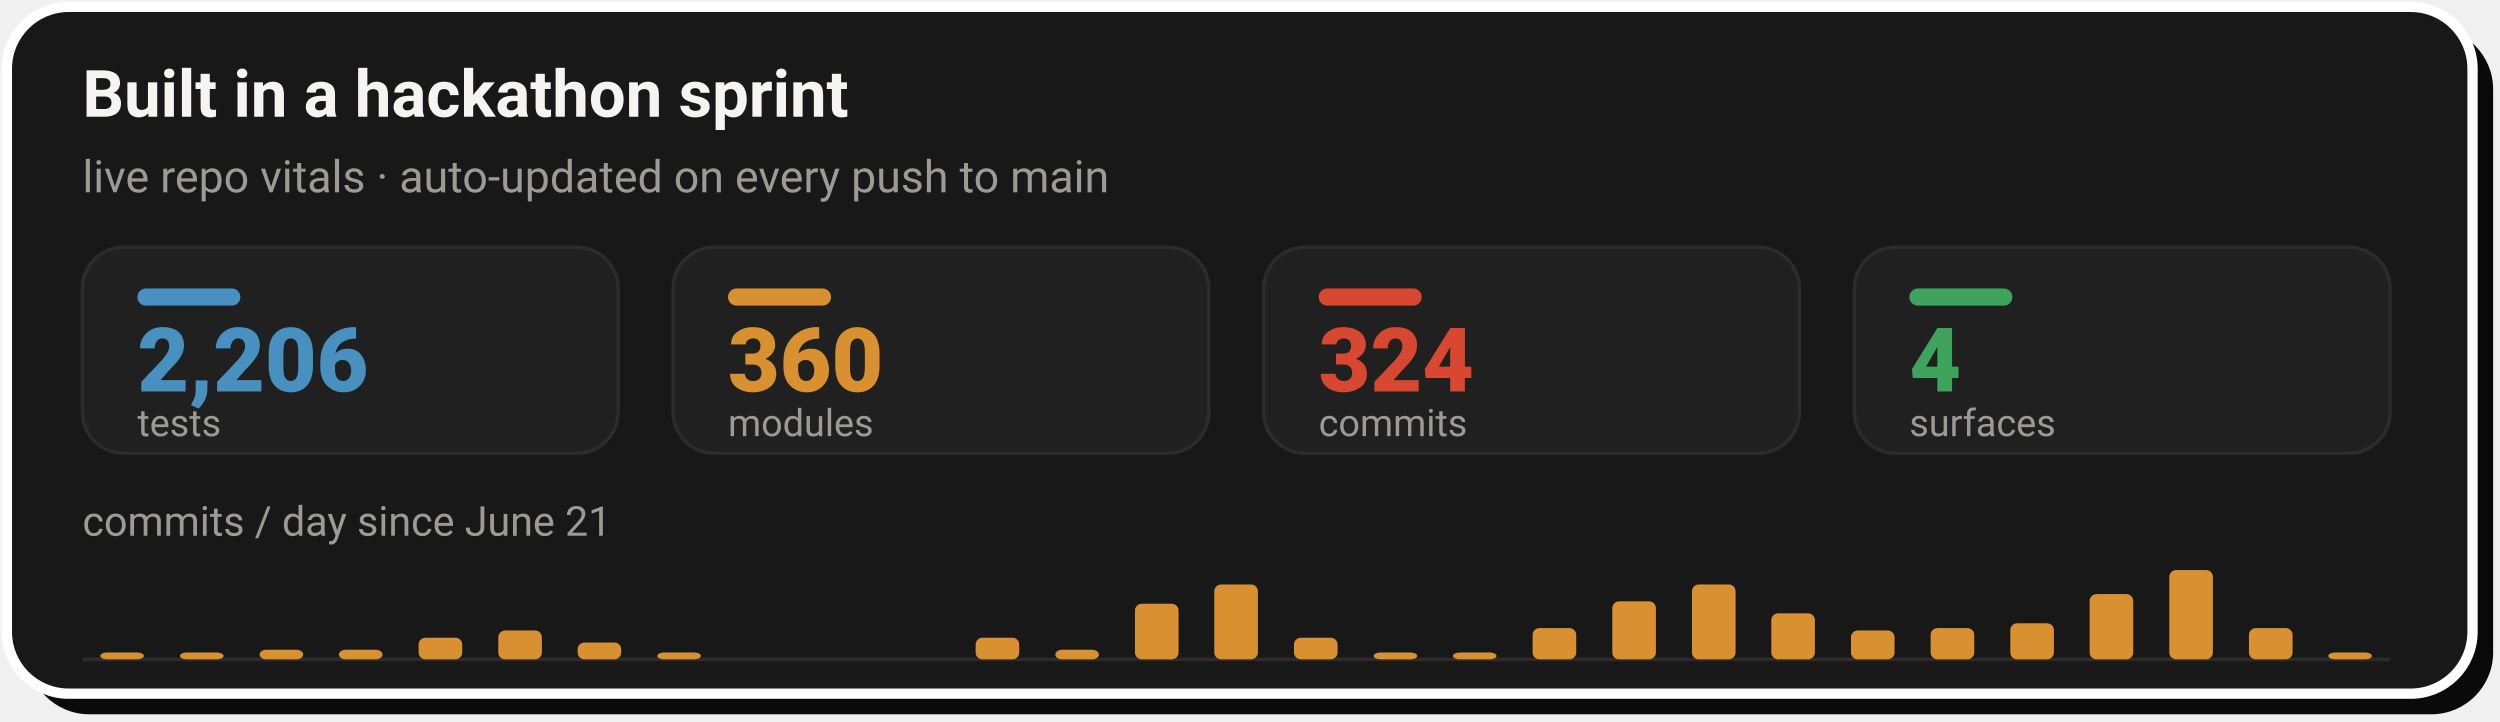
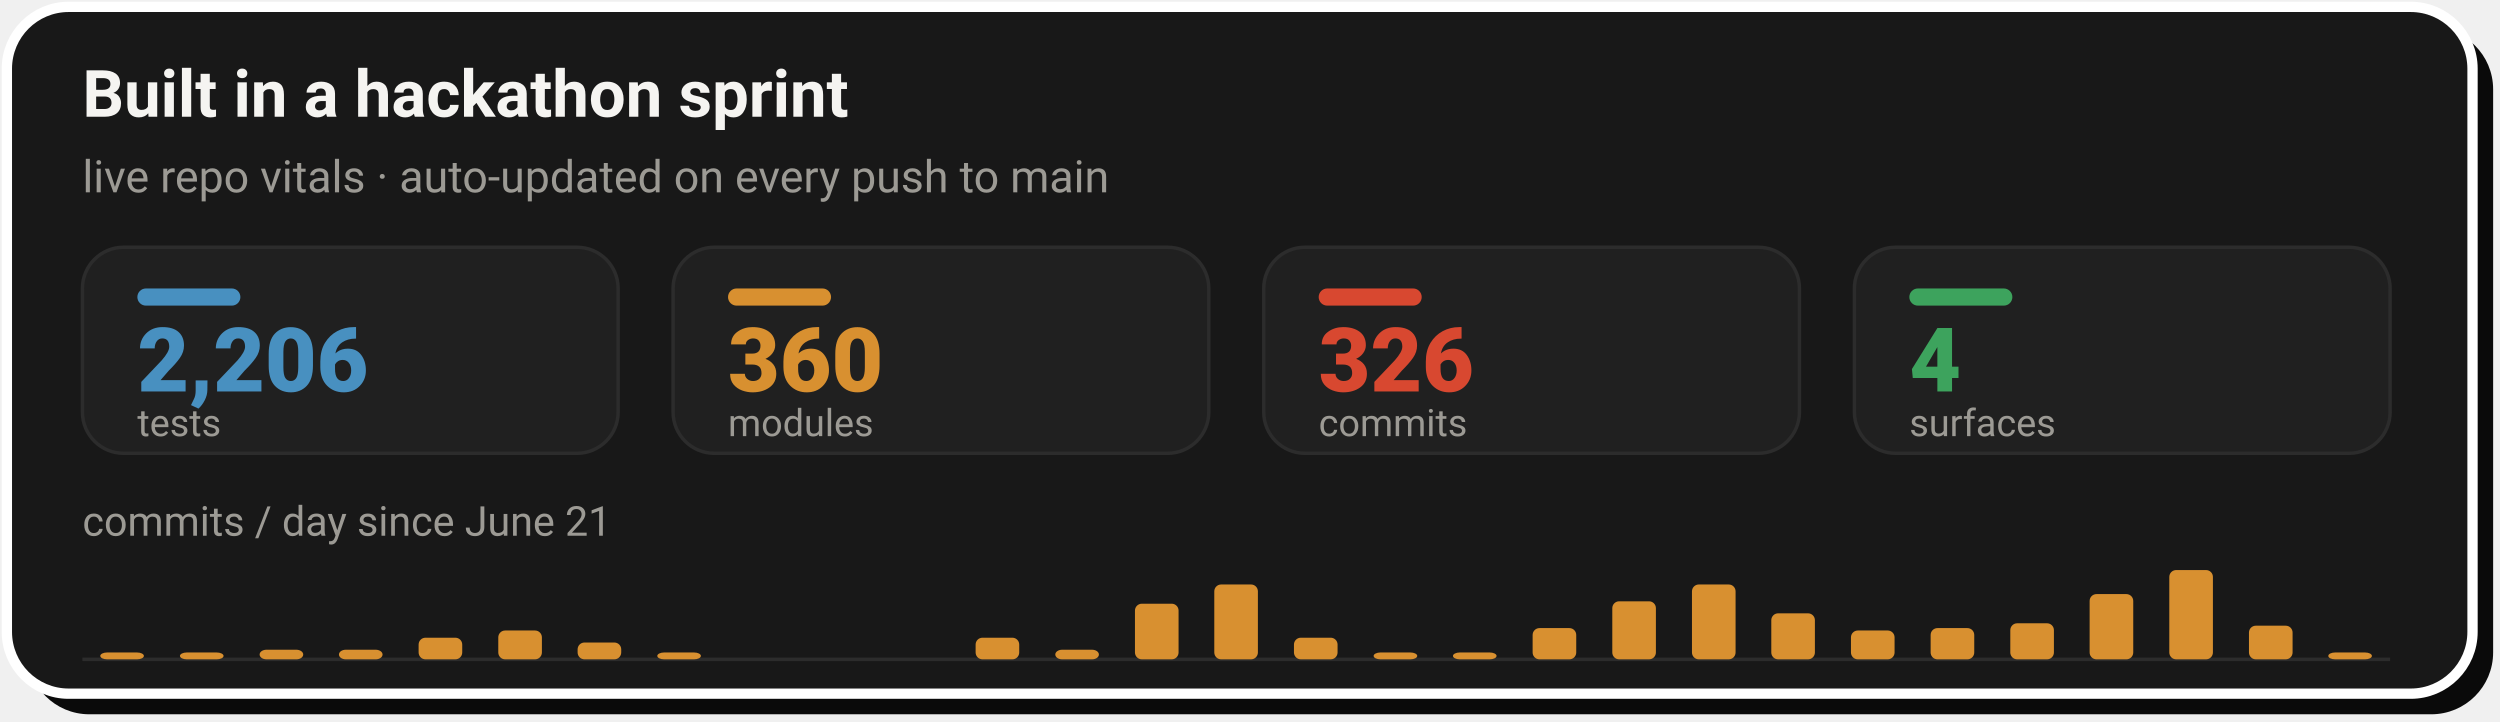
- <svg xmlns="http://www.w3.org/2000/svg" width="728" height="210" viewBox="0 0 728 210" role="img" aria-label="Live repo vitals: 2,206 tests, 360 modules, 324 commits across 4 surfaces, with a commits-per-day sprint velocity chart since June 21">
+ <svg xmlns="http://www.w3.org/2000/svg" width="728" height="210" viewBox="0 0 728 210" role="img" aria-label="Live repo vitals: 2,206 tests, 360 modules, 326 commits across 4 surfaces, with a commits-per-day sprint velocity chart since June 21">
  <rect x="8" y="8" width="718" height="200" rx="18" fill="#0A0A0A" />
  <rect x="2" y="2" width="718" height="200" rx="18" fill="#181818" stroke="#FFFFFF" stroke-width="3" />
  <text x="24" y="34" font-family="-apple-system,'Segoe UI',Roboto,Helvetica,Arial,sans-serif" font-size="19" font-weight="700" fill="#F5F4F1">Built in a hackathon sprint</text>
  <text x="24" y="56" font-family="-apple-system,'Segoe UI',Roboto,Helvetica,Arial,sans-serif" font-size="13" fill="#9C9A94">live repo vitals · auto-updated on every push to main</text>
  <rect x="24.0" y="72" width="156.0" height="60" rx="12" fill="#202020" stroke="#2C2C2C" stroke-width="1" />
  <rect x="40.0" y="84" width="30" height="5" rx="2.5" fill="#4890C0" />
  <text x="40.0" y="114" font-family="-apple-system,'Segoe UI',Roboto,Helvetica,Arial,sans-serif" font-size="26" font-weight="800" fill="#4890C0">2,206</text>
  <text x="40.0" y="127" font-family="-apple-system,'Segoe UI',Roboto,Helvetica,Arial,sans-serif" font-size="11" fill="#9C9A94">tests</text>
  <rect x="196.0" y="72" width="156.0" height="60" rx="12" fill="#202020" stroke="#2C2C2C" stroke-width="1" />
  <rect x="212.0" y="84" width="30" height="5" rx="2.5" fill="#D89030" />
  <text x="212.0" y="114" font-family="-apple-system,'Segoe UI',Roboto,Helvetica,Arial,sans-serif" font-size="26" font-weight="800" fill="#D89030">360</text>
  <text x="212.0" y="127" font-family="-apple-system,'Segoe UI',Roboto,Helvetica,Arial,sans-serif" font-size="11" fill="#9C9A94">modules</text>
  <rect x="368.0" y="72" width="156.0" height="60" rx="12" fill="#202020" stroke="#2C2C2C" stroke-width="1" />
  <rect x="384.0" y="84" width="30" height="5" rx="2.5" fill="#D84830" />
-   <text x="384.0" y="114" font-family="-apple-system,'Segoe UI',Roboto,Helvetica,Arial,sans-serif" font-size="26" font-weight="800" fill="#D84830">324</text>
+   <text x="384.0" y="114" font-family="-apple-system,'Segoe UI',Roboto,Helvetica,Arial,sans-serif" font-size="26" font-weight="800" fill="#D84830">326</text>
  <text x="384.0" y="127" font-family="-apple-system,'Segoe UI',Roboto,Helvetica,Arial,sans-serif" font-size="11" fill="#9C9A94">commits</text>
  <rect x="540.0" y="72" width="156.0" height="60" rx="12" fill="#202020" stroke="#2C2C2C" stroke-width="1" />
  <rect x="556.0" y="84" width="30" height="5" rx="2.5" fill="#3DA35D" />
  <text x="556.0" y="114" font-family="-apple-system,'Segoe UI',Roboto,Helvetica,Arial,sans-serif" font-size="26" font-weight="800" fill="#3DA35D">4</text>
  <text x="556.0" y="127" font-family="-apple-system,'Segoe UI',Roboto,Helvetica,Arial,sans-serif" font-size="11" fill="#9C9A94">surfaces</text>
  <text x="24" y="156" font-family="-apple-system,'Segoe UI',Roboto,Helvetica,Arial,sans-serif" font-size="12" fill="#9C9A94">commits / day since June 21</text>
  <line x1="24.0" y1="192" x2="696.0" y2="192" stroke="#2C2C2C" stroke-width="1" />
  <rect x="29.2" y="190.0" width="12.7" height="2.0" rx="2" fill="#D89030" />
  <rect x="52.4" y="190.0" width="12.7" height="2.0" rx="2" fill="#D89030" />
  <rect x="75.6" y="189.2" width="12.7" height="2.8" rx="2" fill="#D89030" />
  <rect x="98.7" y="189.2" width="12.7" height="2.8" rx="2" fill="#D89030" />
  <rect x="121.9" y="185.7" width="12.7" height="6.3" rx="2" fill="#D89030" />
  <rect x="145.1" y="183.6" width="12.7" height="8.4" rx="2" fill="#D89030" />
  <rect x="168.2" y="187.1" width="12.7" height="4.9" rx="2" fill="#D89030" />
  <rect x="191.4" y="190.0" width="12.7" height="2.0" rx="2" fill="#D89030" />
  <rect x="284.1" y="185.7" width="12.7" height="6.3" rx="2" fill="#D89030" />
  <rect x="307.3" y="189.2" width="12.7" height="2.8" rx="2" fill="#D89030" />
  <rect x="330.5" y="175.8" width="12.7" height="16.2" rx="2" fill="#D89030" />
  <rect x="353.6" y="170.2" width="12.7" height="21.8" rx="2" fill="#D89030" />
  <rect x="376.8" y="185.7" width="12.7" height="6.3" rx="2" fill="#D89030" />
  <rect x="400.0" y="190.0" width="12.7" height="2.0" rx="2" fill="#D89030" />
  <rect x="423.1" y="190.0" width="12.7" height="2.0" rx="2" fill="#D89030" />
  <rect x="446.3" y="182.9" width="12.7" height="9.1" rx="2" fill="#D89030" />
  <rect x="469.5" y="175.1" width="12.7" height="16.9" rx="2" fill="#D89030" />
  <rect x="492.7" y="170.2" width="12.7" height="21.8" rx="2" fill="#D89030" />
  <rect x="515.8" y="178.6" width="12.7" height="13.4" rx="2" fill="#D89030" />
  <rect x="539.0" y="183.6" width="12.7" height="8.4" rx="2" fill="#D89030" />
  <rect x="562.2" y="182.9" width="12.7" height="9.1" rx="2" fill="#D89030" />
  <rect x="585.4" y="181.5" width="12.7" height="10.5" rx="2" fill="#D89030" />
  <rect x="608.5" y="173.0" width="12.7" height="19.0" rx="2" fill="#D89030" />
  <rect x="631.7" y="166.0" width="12.7" height="26.0" rx="2" fill="#D89030" />
-   <rect x="654.9" y="182.9" width="12.7" height="9.1" rx="2" fill="#D89030" />
+   <rect x="654.9" y="182.2" width="12.7" height="9.8" rx="2" fill="#D89030" />
  <rect x="678.0" y="190.0" width="12.7" height="2.0" rx="2" fill="#D89030" />
</svg>
